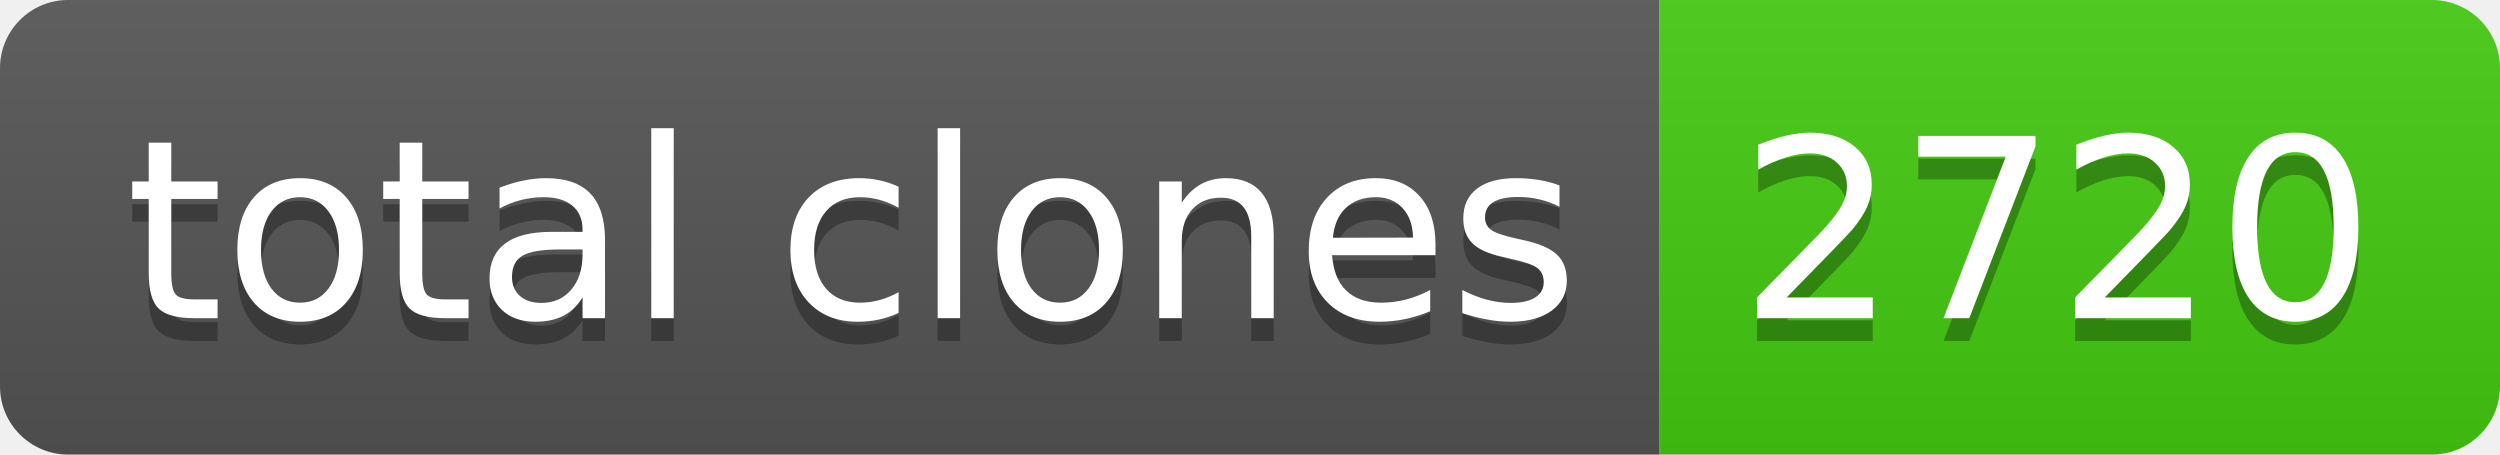
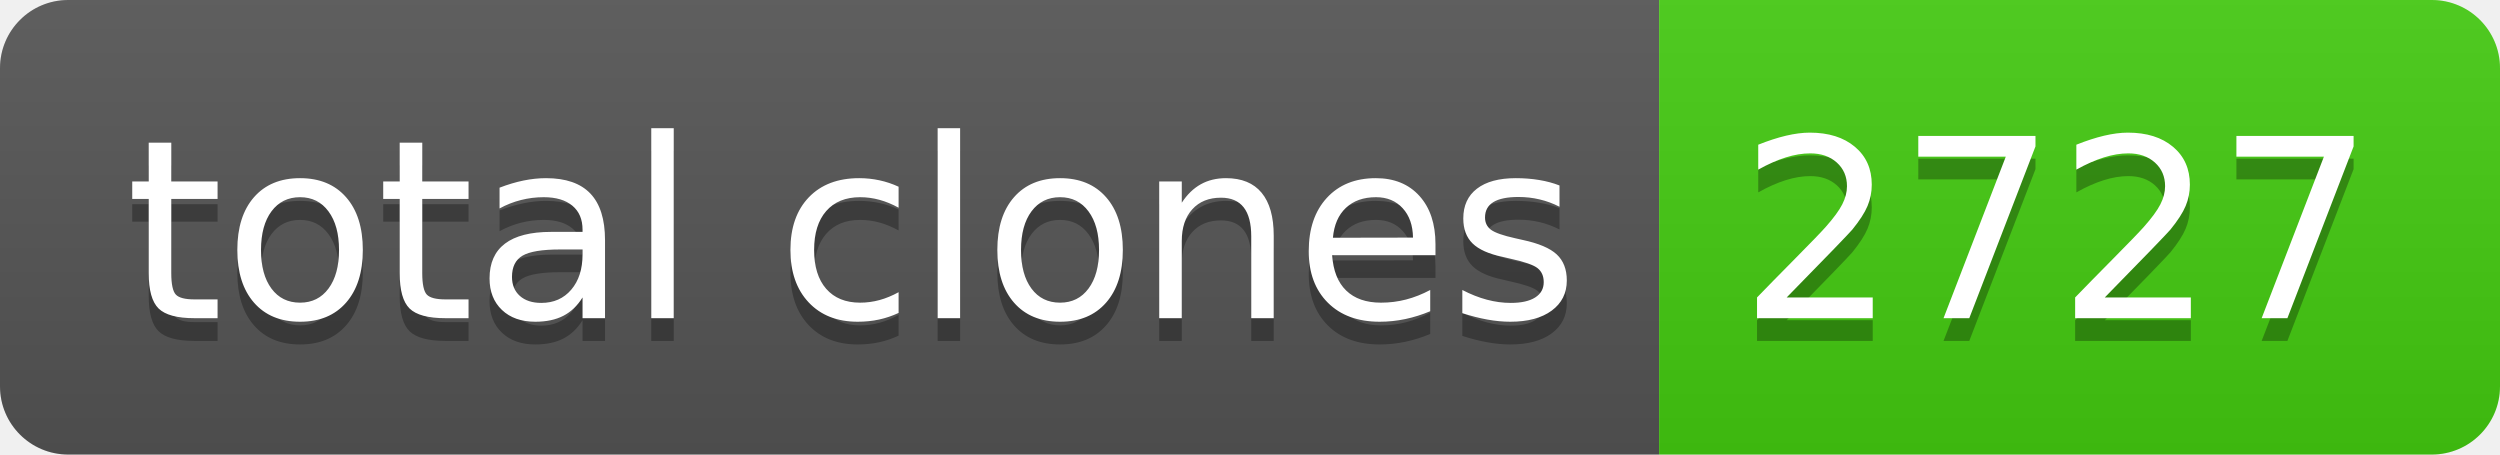
- <svg xmlns="http://www.w3.org/2000/svg" width="110" height="20" role="img" aria-label="total clones: 2720">
+ <svg xmlns="http://www.w3.org/2000/svg" width="110" height="20" role="img" aria-label="total clones: 2727">
  <linearGradient id="s" x2="0" y2="100%">
    <stop offset="0" stop-color="#bbb" stop-opacity=".1" />
    <stop offset="1" stop-opacity=".1" />
  </linearGradient>
  <clipPath id="r">
    <rect width="110" height="20" rx="3" fill="#fff" />
  </clipPath>
  <g clip-path="url(#r)">
    <rect width="73" height="20" fill="#555" />
    <rect x="73" width="37" height="20" fill="#4c1" />
    <rect width="110" height="20" fill="url(#s)" />
  </g>
  <g fill="#fff" text-anchor="middle" font-family="Verdana,Geneva,DejaVu Sans,sans-serif" text-rendering="geometricPrecision" font-size="110">
    <text aria-hidden="true" x="375" y="150" fill="#010101" fill-opacity=".3" transform="scale(.1)" textLength="630">total clones</text>
    <text x="375" y="140" transform="scale(.1)" fill="#fff" textLength="630">total clones</text>
-     <text aria-hidden="true" x="905" y="150" fill="#010101" fill-opacity=".3" transform="scale(.1)" textLength="270">2720</text>
-     <text x="905" y="140" transform="scale(.1)" fill="#fff" textLength="270">2720</text>
+     <text aria-hidden="true" x="905" y="150" fill="#010101" fill-opacity=".3" transform="scale(.1)" textLength="270">2727</text>
+     <text x="905" y="140" transform="scale(.1)" fill="#fff" textLength="270">2727</text>
  </g>
</svg>
